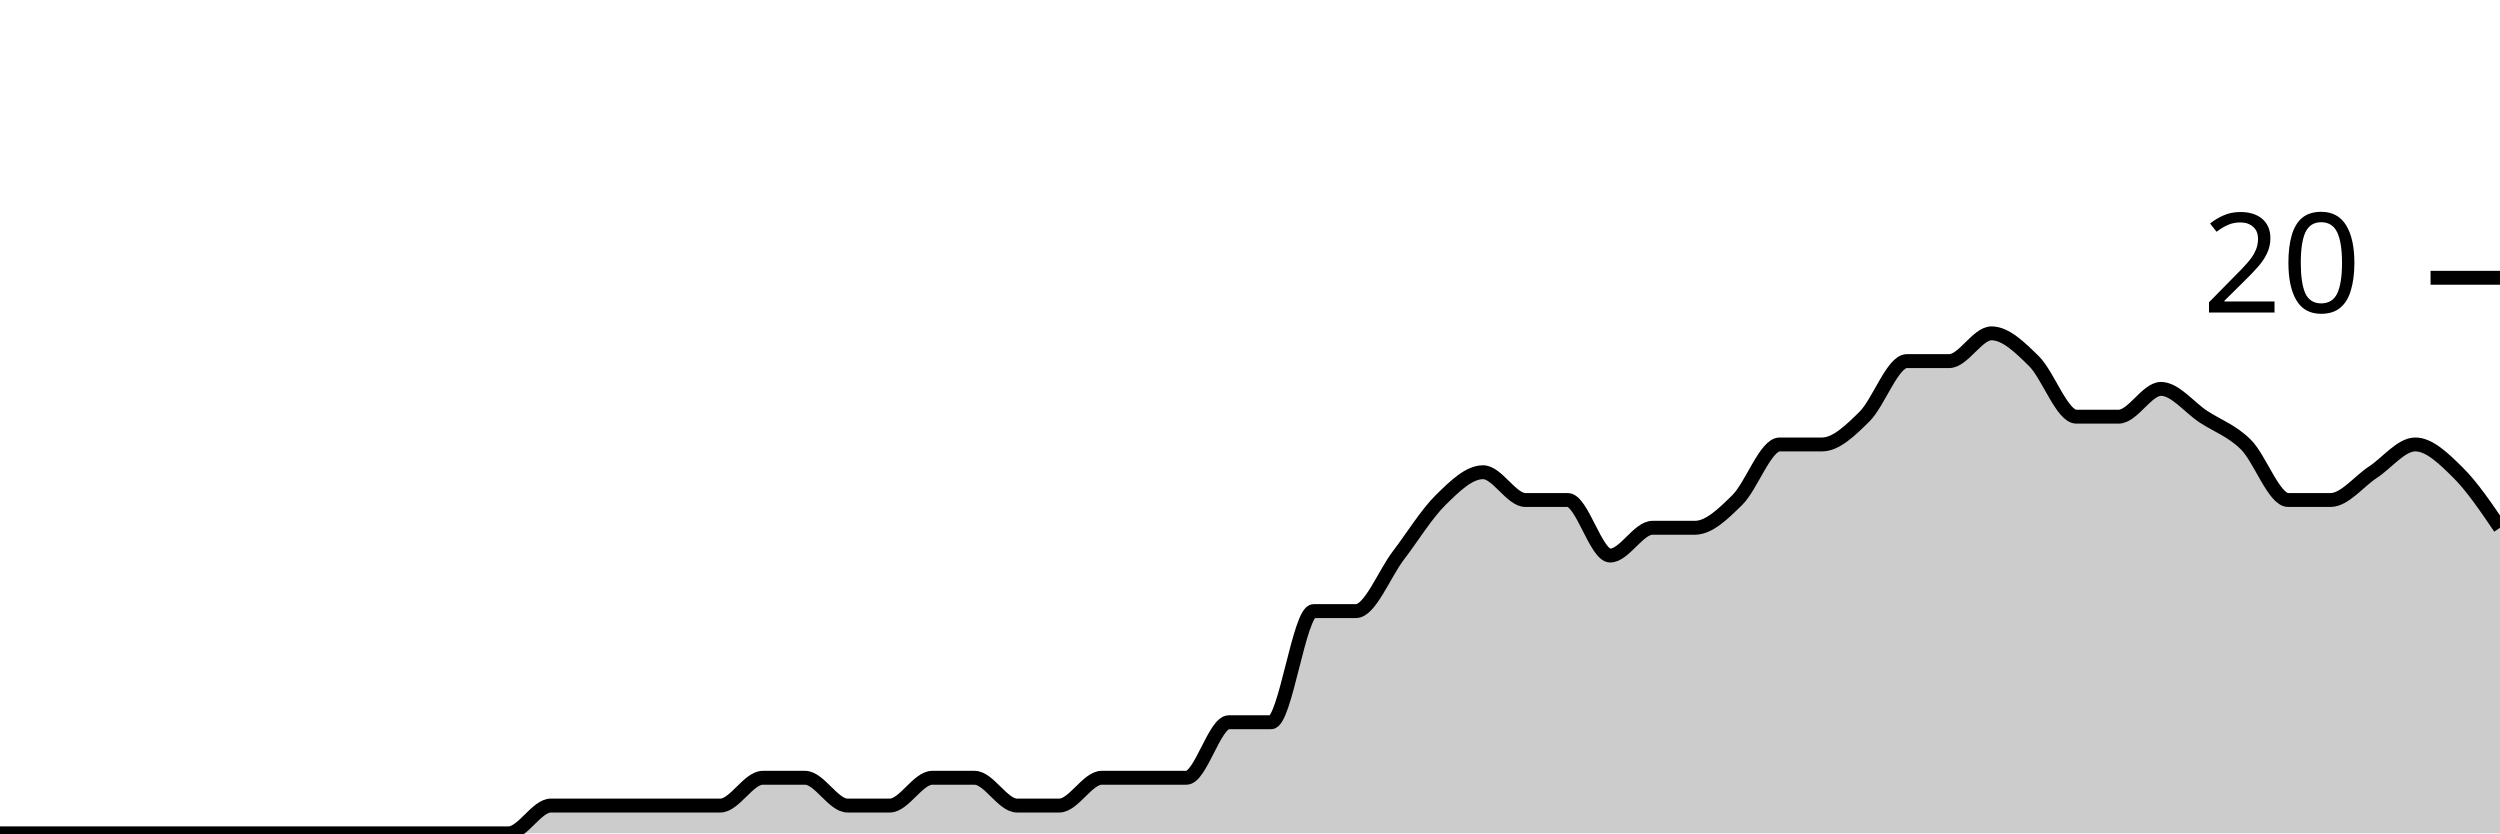
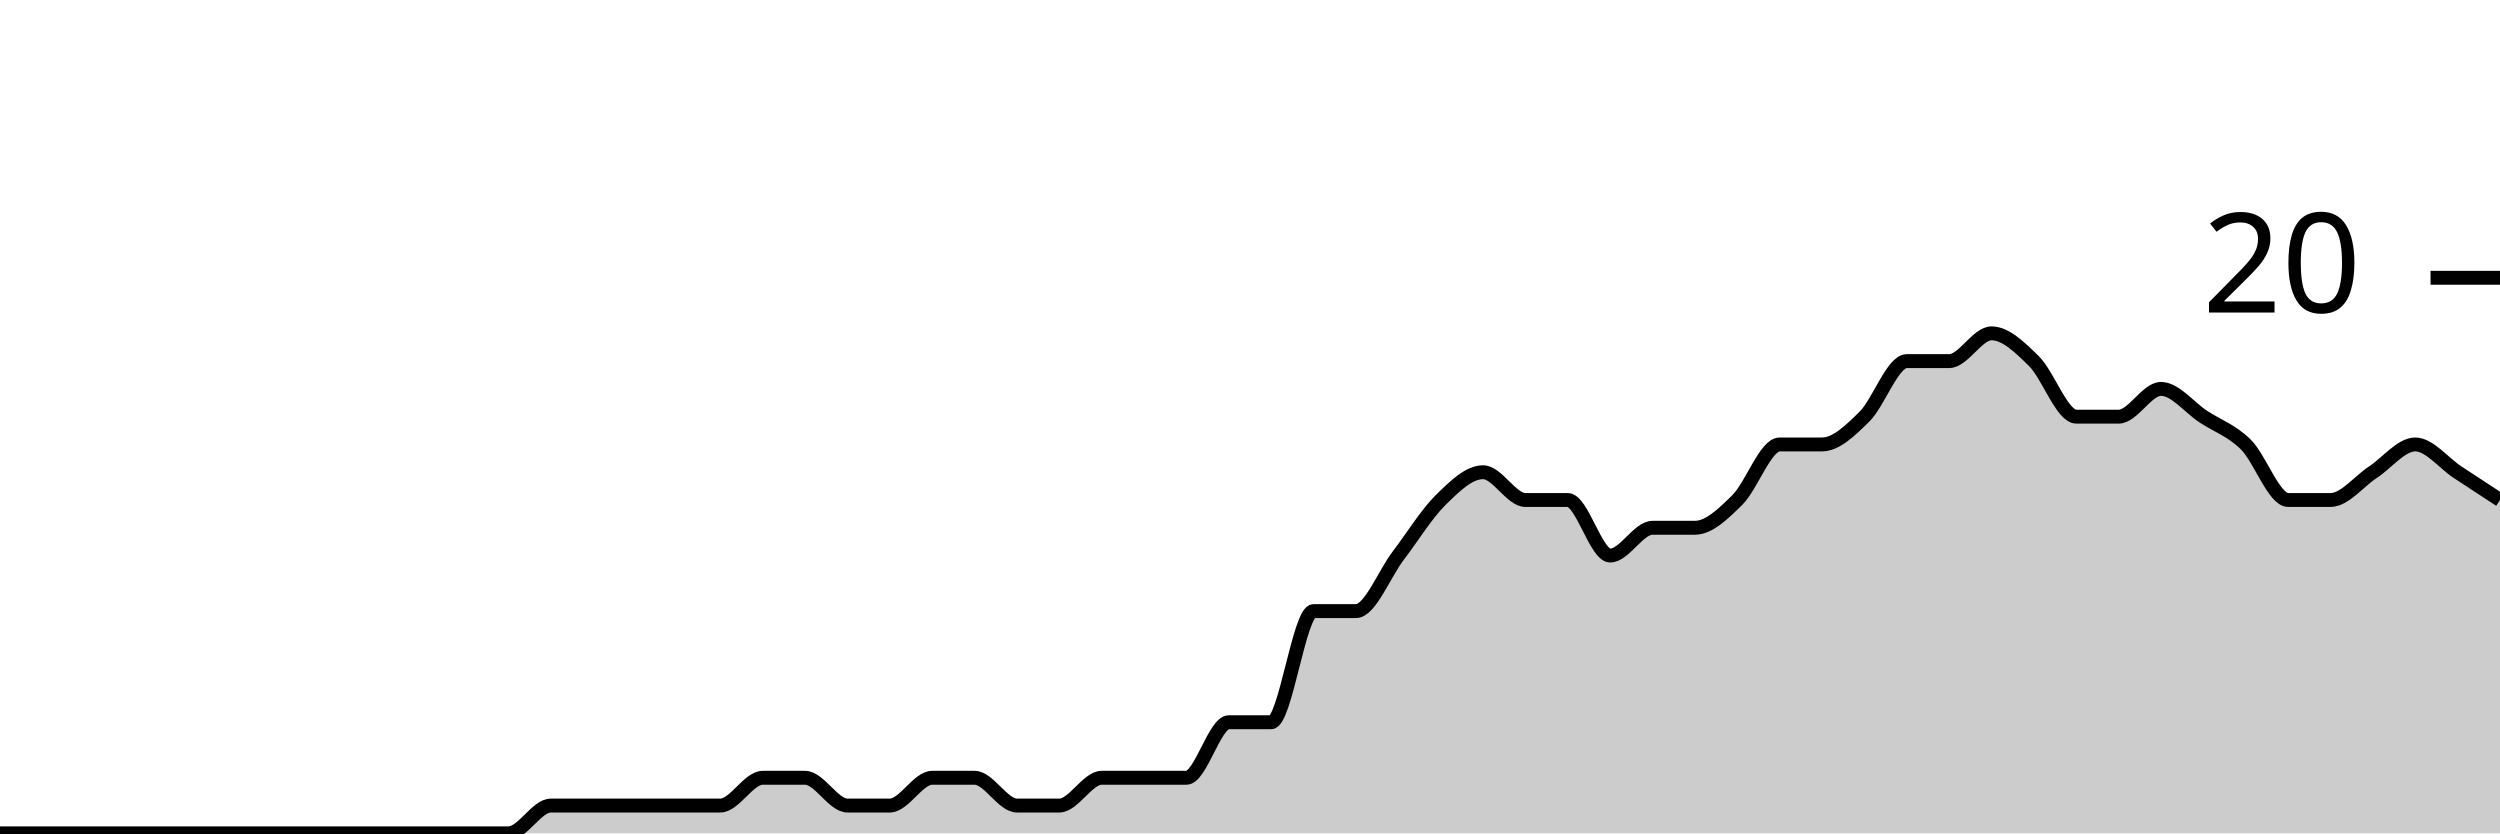
<svg xmlns="http://www.w3.org/2000/svg" viewBox="0 0 180 60">
  <g transform="translate(0,20)">
-     <path class="area" fill="rgba(0, 0, 0, 0.2)" d="M0,40C1.017,40,2.034,40,3.051,40C4.068,40,5.085,40,6.102,40C7.119,40,8.136,40,9.153,40C10.169,40,11.186,40,12.203,40C13.22,40,14.237,40,15.254,40C16.271,40,17.288,40,18.305,40C19.322,40,20.339,40,21.356,40C22.373,40,23.39,40,24.407,40C25.424,40,26.441,40,27.458,40C28.475,40,29.492,40,30.508,40C31.525,40,32.542,40,33.559,40C34.576,40,35.593,40,36.61,40C37.627,40,38.644,38,39.661,38C40.678,38,41.695,38,42.712,38C43.729,38,44.746,38,45.763,38C46.78,38,47.797,38,48.814,38C49.831,38,50.847,38,51.864,38C52.881,38,53.898,36,54.915,36C55.932,36,56.949,36,57.966,36C58.983,36,60,38,61.017,38C62.034,38,63.051,38,64.068,38C65.085,38,66.102,36,67.119,36C68.136,36,69.153,36,70.169,36C71.186,36,72.203,38,73.22,38C74.237,38,75.254,38,76.271,38C77.288,38,78.305,36,79.322,36C80.339,36,81.356,36,82.373,36C83.39,36,84.407,36,85.424,36C86.441,36,87.458,32,88.475,32C89.492,32,90.508,32,91.525,32C92.542,32,93.559,24,94.576,24C95.593,24,96.61,24,97.627,24C98.644,24,99.661,21.333,100.678,20C101.695,18.667,102.712,17,103.729,16C104.746,15,105.763,14,106.78,14C107.797,14,108.814,16,109.831,16C110.847,16,111.864,16,112.881,16C113.898,16,114.915,20,115.932,20C116.949,20,117.966,18,118.983,18C120,18,121.017,18,122.034,18C123.051,18,124.068,17,125.085,16C126.102,15,127.119,12,128.136,12C129.153,12,130.169,12,131.186,12C132.203,12,133.22,11,134.237,10C135.254,9,136.271,6,137.288,6C138.305,6,139.322,6,140.339,6C141.356,6,142.373,4,143.39,4C144.407,4,145.424,5,146.441,6C147.458,7,148.475,10,149.492,10C150.508,10,151.525,10,152.542,10C153.559,10,154.576,8,155.593,8C156.61,8,157.627,9.333,158.644,10C159.661,10.667,160.678,11,161.695,12C162.712,13,163.729,16,164.746,16C165.763,16,166.78,16,167.797,16C168.814,16,169.831,14.667,170.847,14C171.864,13.333,172.881,12,173.898,12C174.915,12,175.932,13,176.949,14C177.966,15,178.983,16.5,180,18L180,40C178.983,40,177.966,40,176.949,40C175.932,40,174.915,40,173.898,40C172.881,40,171.864,40,170.847,40C169.831,40,168.814,40,167.797,40C166.78,40,165.763,40,164.746,40C163.729,40,162.712,40,161.695,40C160.678,40,159.661,40,158.644,40C157.627,40,156.61,40,155.593,40C154.576,40,153.559,40,152.542,40C151.525,40,150.508,40,149.492,40C148.475,40,147.458,40,146.441,40C145.424,40,144.407,40,143.39,40C142.373,40,141.356,40,140.339,40C139.322,40,138.305,40,137.288,40C136.271,40,135.254,40,134.237,40C133.22,40,132.203,40,131.186,40C130.169,40,129.153,40,128.136,40C127.119,40,126.102,40,125.085,40C124.068,40,123.051,40,122.034,40C121.017,40,120,40,118.983,40C117.966,40,116.949,40,115.932,40C114.915,40,113.898,40,112.881,40C111.864,40,110.847,40,109.831,40C108.814,40,107.797,40,106.78,40C105.763,40,104.746,40,103.729,40C102.712,40,101.695,40,100.678,40C99.661,40,98.644,40,97.627,40C96.61,40,95.593,40,94.576,40C93.559,40,92.542,40,91.525,40C90.508,40,89.492,40,88.475,40C87.458,40,86.441,40,85.424,40C84.407,40,83.39,40,82.373,40C81.356,40,80.339,40,79.322,40C78.305,40,77.288,40,76.271,40C75.254,40,74.237,40,73.22,40C72.203,40,71.186,40,70.169,40C69.153,40,68.136,40,67.119,40C66.102,40,65.085,40,64.068,40C63.051,40,62.034,40,61.017,40C60,40,58.983,40,57.966,40C56.949,40,55.932,40,54.915,40C53.898,40,52.881,40,51.864,40C50.847,40,49.831,40,48.814,40C47.797,40,46.78,40,45.763,40C44.746,40,43.729,40,42.712,40C41.695,40,40.678,40,39.661,40C38.644,40,37.627,40,36.61,40C35.593,40,34.576,40,33.559,40C32.542,40,31.525,40,30.508,40C29.492,40,28.475,40,27.458,40C26.441,40,25.424,40,24.407,40C23.39,40,22.373,40,21.356,40C20.339,40,19.322,40,18.305,40C17.288,40,16.271,40,15.254,40C14.237,40,13.22,40,12.203,40C11.186,40,10.169,40,9.153,40C8.136,40,7.119,40,6.102,40C5.085,40,4.068,40,3.051,40C2.034,40,1.017,40,0,40Z" />
-     <path class="line" stroke="black" fill="none" d="M0,40C1.017,40,2.034,40,3.051,40C4.068,40,5.085,40,6.102,40C7.119,40,8.136,40,9.153,40C10.169,40,11.186,40,12.203,40C13.22,40,14.237,40,15.254,40C16.271,40,17.288,40,18.305,40C19.322,40,20.339,40,21.356,40C22.373,40,23.39,40,24.407,40C25.424,40,26.441,40,27.458,40C28.475,40,29.492,40,30.508,40C31.525,40,32.542,40,33.559,40C34.576,40,35.593,40,36.61,40C37.627,40,38.644,38,39.661,38C40.678,38,41.695,38,42.712,38C43.729,38,44.746,38,45.763,38C46.78,38,47.797,38,48.814,38C49.831,38,50.847,38,51.864,38C52.881,38,53.898,36,54.915,36C55.932,36,56.949,36,57.966,36C58.983,36,60,38,61.017,38C62.034,38,63.051,38,64.068,38C65.085,38,66.102,36,67.119,36C68.136,36,69.153,36,70.169,36C71.186,36,72.203,38,73.22,38C74.237,38,75.254,38,76.271,38C77.288,38,78.305,36,79.322,36C80.339,36,81.356,36,82.373,36C83.39,36,84.407,36,85.424,36C86.441,36,87.458,32,88.475,32C89.492,32,90.508,32,91.525,32C92.542,32,93.559,24,94.576,24C95.593,24,96.61,24,97.627,24C98.644,24,99.661,21.333,100.678,20C101.695,18.667,102.712,17,103.729,16C104.746,15,105.763,14,106.78,14C107.797,14,108.814,16,109.831,16C110.847,16,111.864,16,112.881,16C113.898,16,114.915,20,115.932,20C116.949,20,117.966,18,118.983,18C120,18,121.017,18,122.034,18C123.051,18,124.068,17,125.085,16C126.102,15,127.119,12,128.136,12C129.153,12,130.169,12,131.186,12C132.203,12,133.22,11,134.237,10C135.254,9,136.271,6,137.288,6C138.305,6,139.322,6,140.339,6C141.356,6,142.373,4,143.39,4C144.407,4,145.424,5,146.441,6C147.458,7,148.475,10,149.492,10C150.508,10,151.525,10,152.542,10C153.559,10,154.576,8,155.593,8C156.61,8,157.627,9.333,158.644,10C159.661,10.667,160.678,11,161.695,12C162.712,13,163.729,16,164.746,16C165.763,16,166.78,16,167.797,16C168.814,16,169.831,14.667,170.847,14C171.864,13.333,172.881,12,173.898,12C174.915,12,175.932,13,176.949,14C177.966,15,178.983,16.5,180,18" />
+     <path class="area" fill="rgba(0, 0, 0, 0.2)" d="M0,40C1.017,40,2.034,40,3.051,40C4.068,40,5.085,40,6.102,40C7.119,40,8.136,40,9.153,40C10.169,40,11.186,40,12.203,40C13.22,40,14.237,40,15.254,40C16.271,40,17.288,40,18.305,40C19.322,40,20.339,40,21.356,40C22.373,40,23.39,40,24.407,40C25.424,40,26.441,40,27.458,40C28.475,40,29.492,40,30.508,40C31.525,40,32.542,40,33.559,40C34.576,40,35.593,40,36.61,40C37.627,40,38.644,38,39.661,38C40.678,38,41.695,38,42.712,38C43.729,38,44.746,38,45.763,38C46.78,38,47.797,38,48.814,38C49.831,38,50.847,38,51.864,38C52.881,38,53.898,36,54.915,36C55.932,36,56.949,36,57.966,36C58.983,36,60,38,61.017,38C62.034,38,63.051,38,64.068,38C65.085,38,66.102,36,67.119,36C68.136,36,69.153,36,70.169,36C71.186,36,72.203,38,73.22,38C74.237,38,75.254,38,76.271,38C77.288,38,78.305,36,79.322,36C80.339,36,81.356,36,82.373,36C83.39,36,84.407,36,85.424,36C86.441,36,87.458,32,88.475,32C89.492,32,90.508,32,91.525,32C92.542,32,93.559,24,94.576,24C95.593,24,96.61,24,97.627,24C98.644,24,99.661,21.333,100.678,20C101.695,18.667,102.712,17,103.729,16C104.746,15,105.763,14,106.78,14C107.797,14,108.814,16,109.831,16C110.847,16,111.864,16,112.881,16C113.898,16,114.915,20,115.932,20C116.949,20,117.966,18,118.983,18C120,18,121.017,18,122.034,18C123.051,18,124.068,17,125.085,16C126.102,15,127.119,12,128.136,12C129.153,12,130.169,12,131.186,12C132.203,12,133.22,11,134.237,10C135.254,9,136.271,6,137.288,6C138.305,6,139.322,6,140.339,6C141.356,6,142.373,4,143.39,4C144.407,4,145.424,5,146.441,6C147.458,7,148.475,10,149.492,10C150.508,10,151.525,10,152.542,10C153.559,10,154.576,8,155.593,8C156.61,8,157.627,9.333,158.644,10C159.661,10.667,160.678,11,161.695,12C162.712,13,163.729,16,164.746,16C165.763,16,166.78,16,167.797,16C168.814,16,169.831,14.667,170.847,14C171.864,13.333,172.881,12,173.898,12C174.915,12,175.932,13.333,176.949,14C177.966,14.667,178.983,15.333,180,16L180,40C178.983,40,177.966,40,176.949,40C175.932,40,174.915,40,173.898,40C172.881,40,171.864,40,170.847,40C169.831,40,168.814,40,167.797,40C166.78,40,165.763,40,164.746,40C163.729,40,162.712,40,161.695,40C160.678,40,159.661,40,158.644,40C157.627,40,156.61,40,155.593,40C154.576,40,153.559,40,152.542,40C151.525,40,150.508,40,149.492,40C148.475,40,147.458,40,146.441,40C145.424,40,144.407,40,143.39,40C142.373,40,141.356,40,140.339,40C139.322,40,138.305,40,137.288,40C136.271,40,135.254,40,134.237,40C133.22,40,132.203,40,131.186,40C130.169,40,129.153,40,128.136,40C127.119,40,126.102,40,125.085,40C124.068,40,123.051,40,122.034,40C121.017,40,120,40,118.983,40C117.966,40,116.949,40,115.932,40C114.915,40,113.898,40,112.881,40C111.864,40,110.847,40,109.831,40C108.814,40,107.797,40,106.78,40C105.763,40,104.746,40,103.729,40C102.712,40,101.695,40,100.678,40C99.661,40,98.644,40,97.627,40C96.61,40,95.593,40,94.576,40C93.559,40,92.542,40,91.525,40C90.508,40,89.492,40,88.475,40C87.458,40,86.441,40,85.424,40C84.407,40,83.39,40,82.373,40C81.356,40,80.339,40,79.322,40C78.305,40,77.288,40,76.271,40C75.254,40,74.237,40,73.22,40C72.203,40,71.186,40,70.169,40C69.153,40,68.136,40,67.119,40C66.102,40,65.085,40,64.068,40C63.051,40,62.034,40,61.017,40C60,40,58.983,40,57.966,40C56.949,40,55.932,40,54.915,40C53.898,40,52.881,40,51.864,40C50.847,40,49.831,40,48.814,40C47.797,40,46.78,40,45.763,40C44.746,40,43.729,40,42.712,40C41.695,40,40.678,40,39.661,40C38.644,40,37.627,40,36.61,40C35.593,40,34.576,40,33.559,40C32.542,40,31.525,40,30.508,40C29.492,40,28.475,40,27.458,40C26.441,40,25.424,40,24.407,40C23.39,40,22.373,40,21.356,40C20.339,40,19.322,40,18.305,40C17.288,40,16.271,40,15.254,40C14.237,40,13.22,40,12.203,40C11.186,40,10.169,40,9.153,40C8.136,40,7.119,40,6.102,40C5.085,40,4.068,40,3.051,40C2.034,40,1.017,40,0,40Z" />
+     <path class="line" stroke="black" fill="none" d="M0,40C1.017,40,2.034,40,3.051,40C4.068,40,5.085,40,6.102,40C7.119,40,8.136,40,9.153,40C10.169,40,11.186,40,12.203,40C13.22,40,14.237,40,15.254,40C16.271,40,17.288,40,18.305,40C19.322,40,20.339,40,21.356,40C22.373,40,23.39,40,24.407,40C25.424,40,26.441,40,27.458,40C28.475,40,29.492,40,30.508,40C31.525,40,32.542,40,33.559,40C34.576,40,35.593,40,36.61,40C37.627,40,38.644,38,39.661,38C40.678,38,41.695,38,42.712,38C43.729,38,44.746,38,45.763,38C46.78,38,47.797,38,48.814,38C49.831,38,50.847,38,51.864,38C52.881,38,53.898,36,54.915,36C55.932,36,56.949,36,57.966,36C58.983,36,60,38,61.017,38C62.034,38,63.051,38,64.068,38C65.085,38,66.102,36,67.119,36C68.136,36,69.153,36,70.169,36C71.186,36,72.203,38,73.22,38C74.237,38,75.254,38,76.271,38C77.288,38,78.305,36,79.322,36C80.339,36,81.356,36,82.373,36C83.39,36,84.407,36,85.424,36C86.441,36,87.458,32,88.475,32C89.492,32,90.508,32,91.525,32C92.542,32,93.559,24,94.576,24C95.593,24,96.61,24,97.627,24C98.644,24,99.661,21.333,100.678,20C101.695,18.667,102.712,17,103.729,16C104.746,15,105.763,14,106.78,14C107.797,14,108.814,16,109.831,16C110.847,16,111.864,16,112.881,16C113.898,16,114.915,20,115.932,20C116.949,20,117.966,18,118.983,18C120,18,121.017,18,122.034,18C123.051,18,124.068,17,125.085,16C126.102,15,127.119,12,128.136,12C129.153,12,130.169,12,131.186,12C132.203,12,133.22,11,134.237,10C135.254,9,136.271,6,137.288,6C138.305,6,139.322,6,140.339,6C141.356,6,142.373,4,143.39,4C144.407,4,145.424,5,146.441,6C147.458,7,148.475,10,149.492,10C150.508,10,151.525,10,152.542,10C153.559,10,154.576,8,155.593,8C156.61,8,157.627,9.333,158.644,10C159.661,10.667,160.678,11,161.695,12C162.712,13,163.729,16,164.746,16C165.763,16,166.78,16,167.797,16C168.814,16,169.831,14.667,170.847,14C171.864,13.333,172.881,12,173.898,12C174.915,12,175.932,13.333,176.949,14C177.966,14.667,178.983,15.333,180,16" />
    <path class="axis-ceiling" stroke-width="1" stroke="black" fill="none" d="M175,0L180,0" />
    <text class="axis-ceiling-label" font-family="sans-serif" text-anchor="end" font-size="10px" x="170" y="2.5">20</text>
  </g>
</svg>
